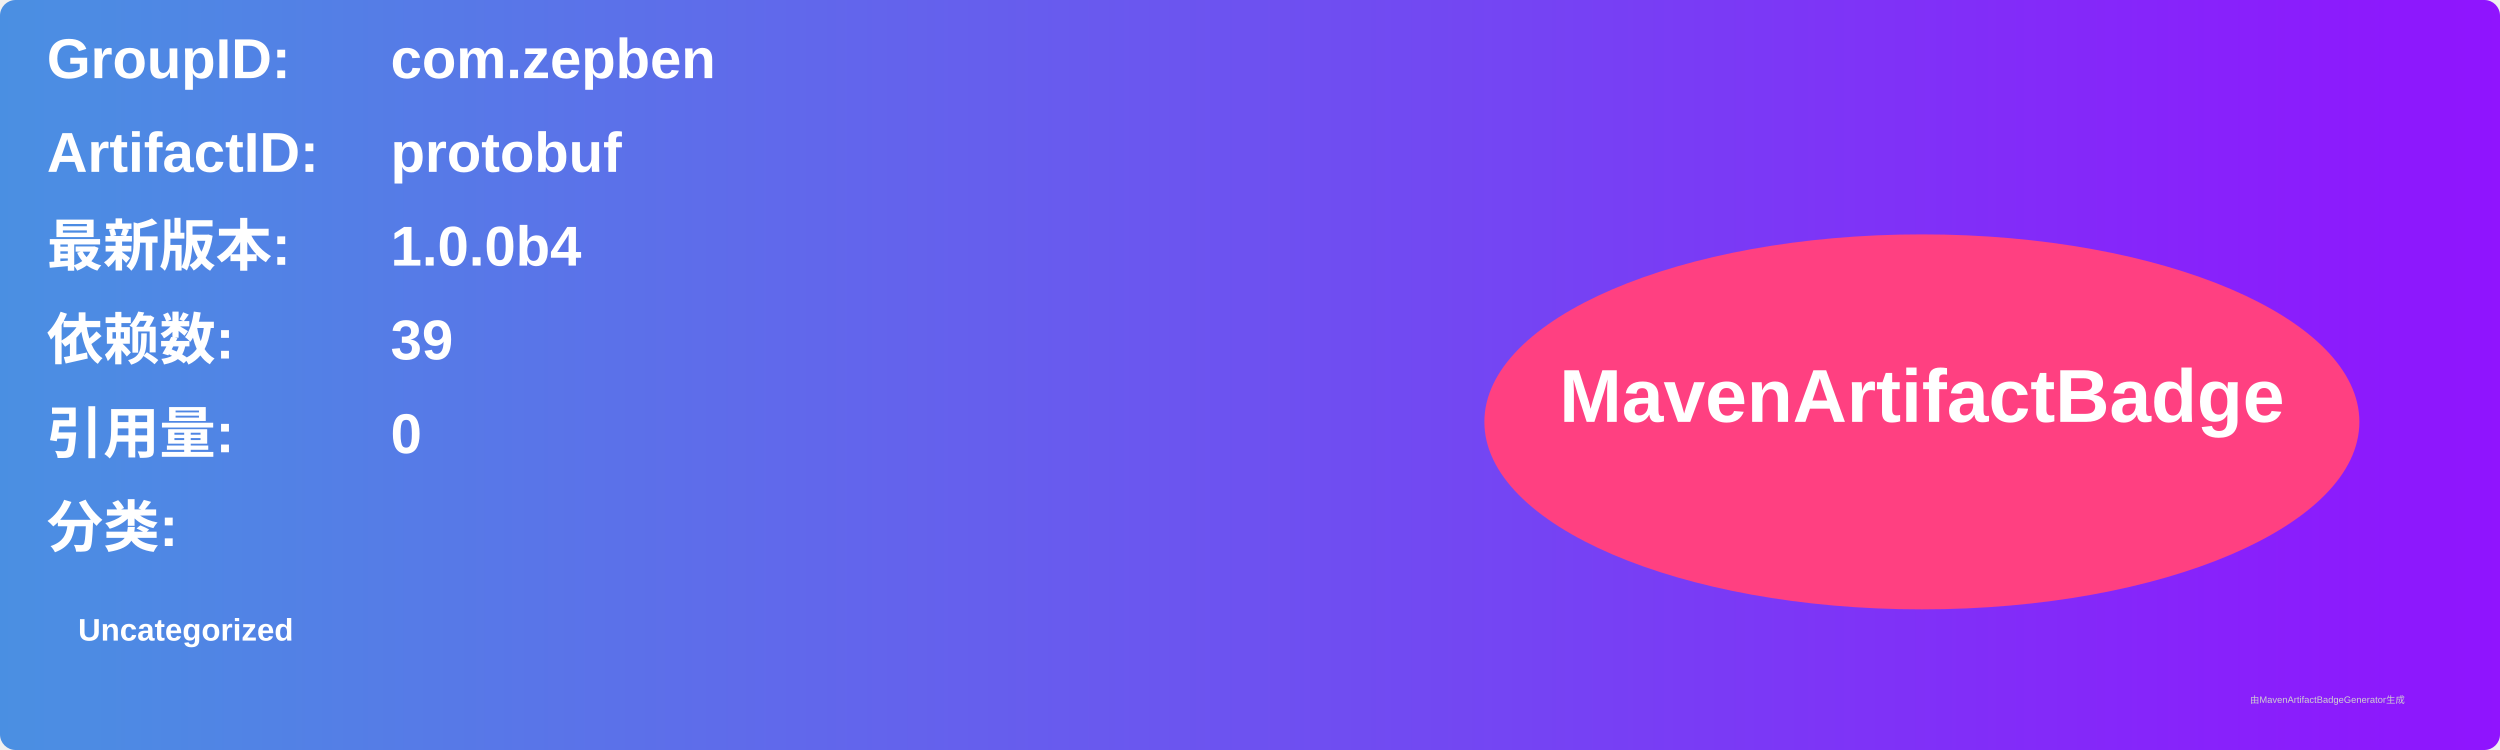
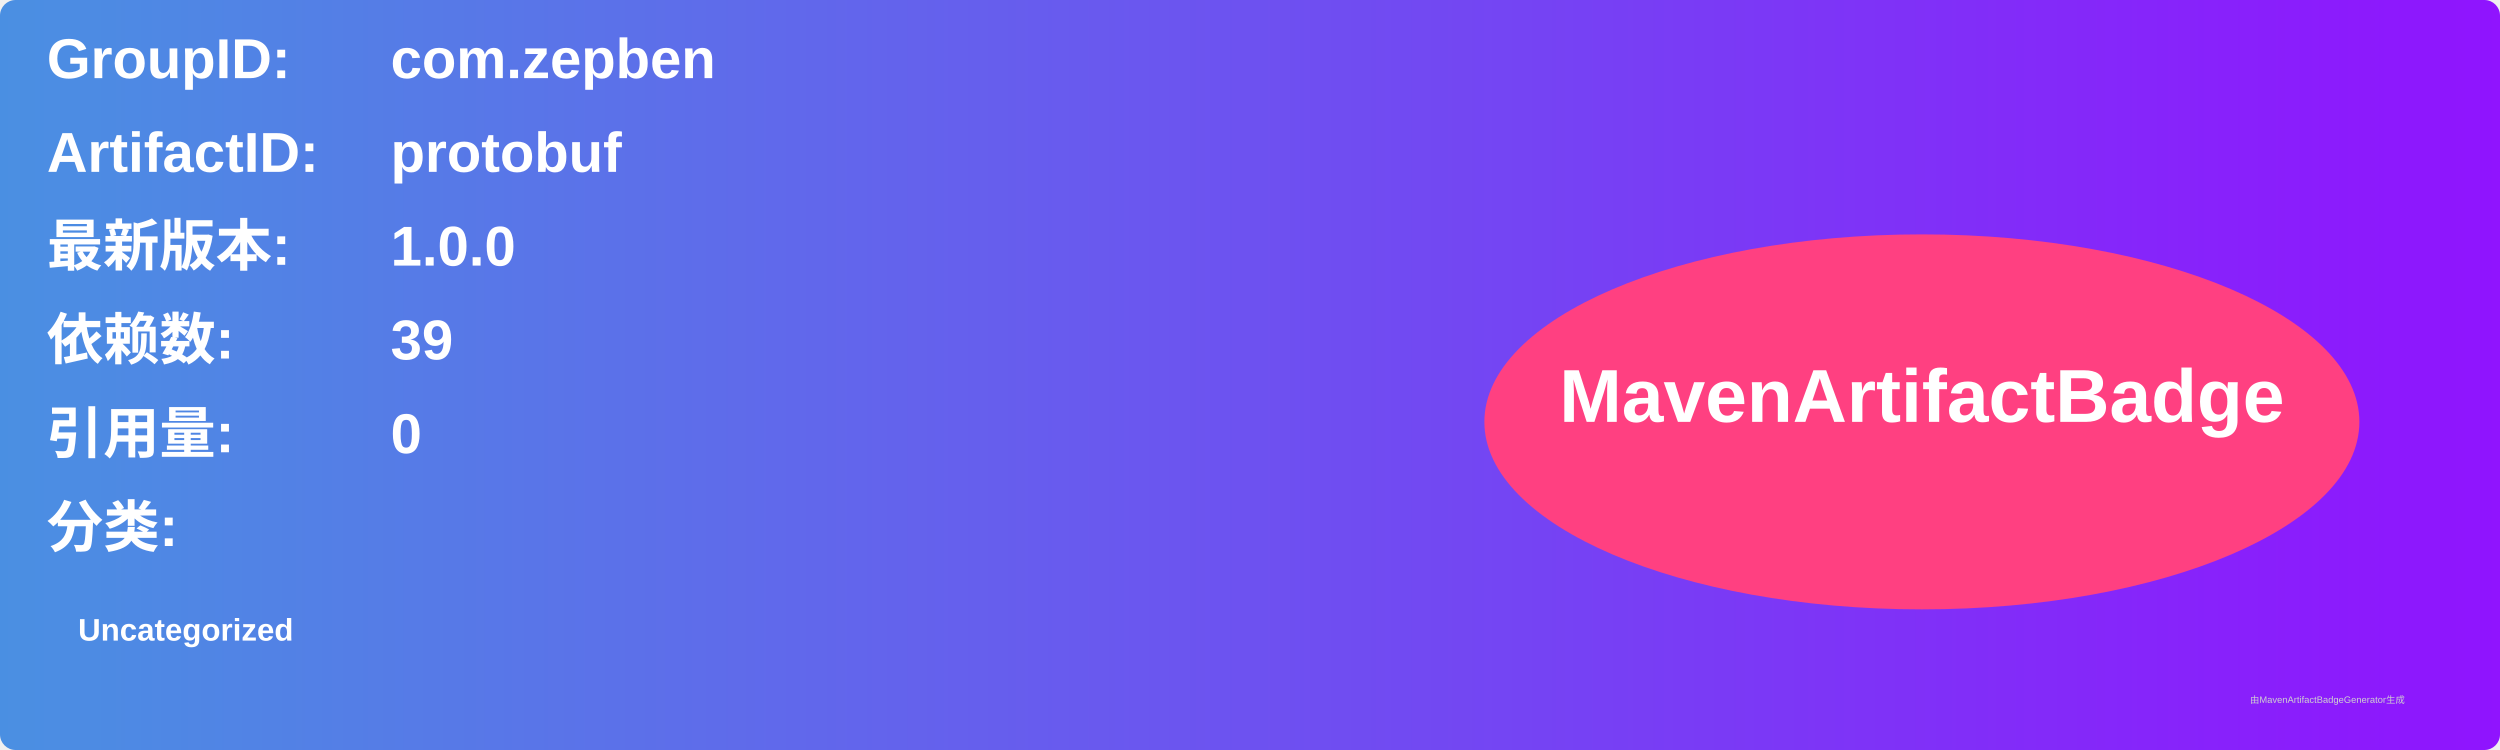
<svg xmlns="http://www.w3.org/2000/svg" width="800" height="240" viewBox="0 0 800 240">
  <linearGradient id="grad" x1="0%" y1="0%" x2="100%" y2="0%">
    <stop offset="0%" stop-color="#4a90e2" />
    <stop offset="100%" stop-color="#9013fe" />
  </linearGradient>
  <rect width="100%" height="100%" rx="5" ry="5" fill="url(#grad)" />
  <g transform="translate(15, 15)">
    <text x="0" y="10" font-family="Arial" font-size="18" fill="white" font-weight="bold" width="260">GroupID:</text>
    <text x="110" y="10" font-family="Arial" font-size="18" fill="white" font-weight="bold" width="460">com.zepben</text>
    <text x="0" y="40" font-family="Arial" font-size="18" fill="white" font-weight="bold" width="260">ArtifactID:</text>
    <text x="110" y="40" font-family="Arial" font-size="18" fill="white" font-weight="bold" width="460">protobuf</text>
    <text x="0" y="70" font-family="Arial" font-size="18" fill="white" font-weight="bold">最新版本:</text>
    <text x="110" y="70" font-family="Arial" font-size="18" fill="white" font-weight="bold">
-       <tspan font-weight="bold">1.0.0b4</tspan>
+       <tspan font-weight="bold">1.0.0</tspan>
    </text>
    <text x="0" y="100" font-family="Arial" font-size="18" fill="white" font-weight="bold">依赖数: </text>
    <text x="110" y="100" font-family="Arial" font-size="18" fill="white">
      <tspan font-weight="bold">39</tspan>
    </text>
    <text x="0" y="130" font-family="Arial" font-size="18" fill="white" font-weight="bold">引用量: </text>
    <text x="110" y="130" font-family="Arial" font-size="18" fill="white">
      <tspan font-weight="bold">0</tspan>
    </text>
    <text x="0" y="160" font-family="Arial" font-size="18" fill="white" font-weight="bold">分类:</text>
    <text x="10" y="190" font-family="Arial" font-size="10" fill="white">
      <tspan font-weight="bold">Uncategorized</tspan>
    </text>
    <ellipse cx="600" cy="120" rx="140" ry="60" fill="#ff4081" />
    <text x="600" y="120" text-anchor="middle" font-family="Arial" font-size="24" fill="white" font-weight="bold">MavenArtifactBadge</text>
  </g>
  <text x="720" y="225" font-family="Arial" font-size="3" fill="#d0d0d0">由MavenArtifactBadgeGenerator生成</text>
</svg>
